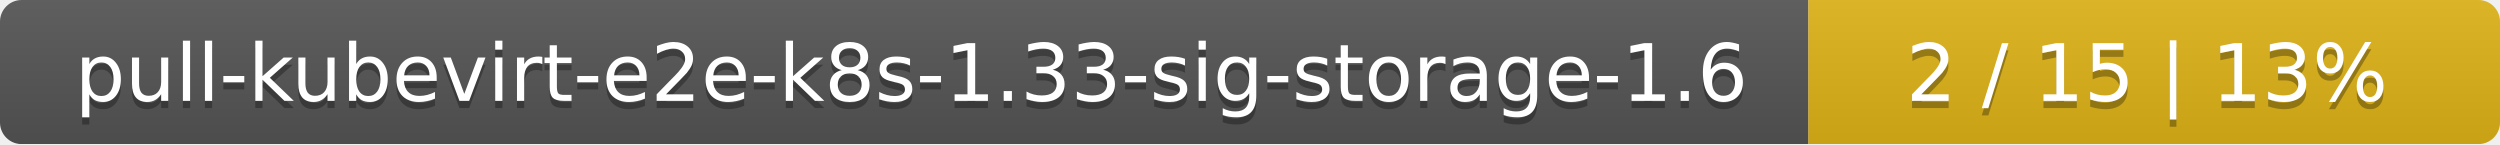
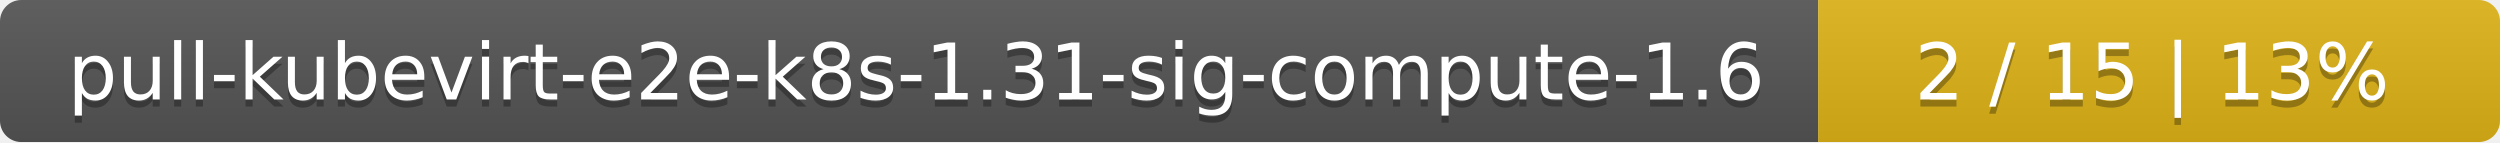
- <svg xmlns="http://www.w3.org/2000/svg" width="347" height="20">
+ <svg xmlns="http://www.w3.org/2000/svg" width="352" height="20">
  <linearGradient id="smooth" x2="0" y2="100%">
    <stop offset="0" stop-color="#bbb" stop-opacity=".1" />
    <stop offset="1" stop-opacity=".1" />
  </linearGradient>
  <mask id="round">
-     <rect width="347" height="20" rx="3" fill="#fff" />
+     <rect width="352" height="20" rx="3" fill="#fff" />
  </mask>
  <g mask="url(#round)">
-     <rect width="251" height="20" fill="#555" />
-     <rect x="251" width="96" height="20" fill="#dfb317" />
-     <rect width="347" height="20" fill="url(#smooth)" />
+     <rect width="256" height="20" fill="#555" />
+     <rect x="256" width="96" height="20" fill="#dfb317" />
+     <rect width="352" height="20" fill="url(#smooth)" />
  </g>
  <g fill="#fff" text-anchor="middle" font-family="DejaVu Sans,Verdana,Geneva,sans-serif" font-size="11">
-     <text x="126.5" y="15" fill="#010101" fill-opacity=".3">pull-kubevirt-e2e-k8s-1.33-sig-storage-1.6</text>
-     <text x="126.5" y="14">pull-kubevirt-e2e-k8s-1.33-sig-storage-1.6</text>
-     <text x="298" y="15" fill="#010101" fill-opacity=".3">2 / 15    |    13%</text>
-     <text x="298" y="14">2 / 15    |    13%</text>
+     <text x="129" y="15" fill="#010101" fill-opacity=".3">pull-kubevirt-e2e-k8s-1.31-sig-compute-1.6</text>
+     <text x="129" y="14">pull-kubevirt-e2e-k8s-1.31-sig-compute-1.6</text>
+     <text x="303" y="15" fill="#010101" fill-opacity=".3">2 / 15    |    13%</text>
+     <text x="303" y="14">2 / 15    |    13%</text>
  </g>
</svg>
